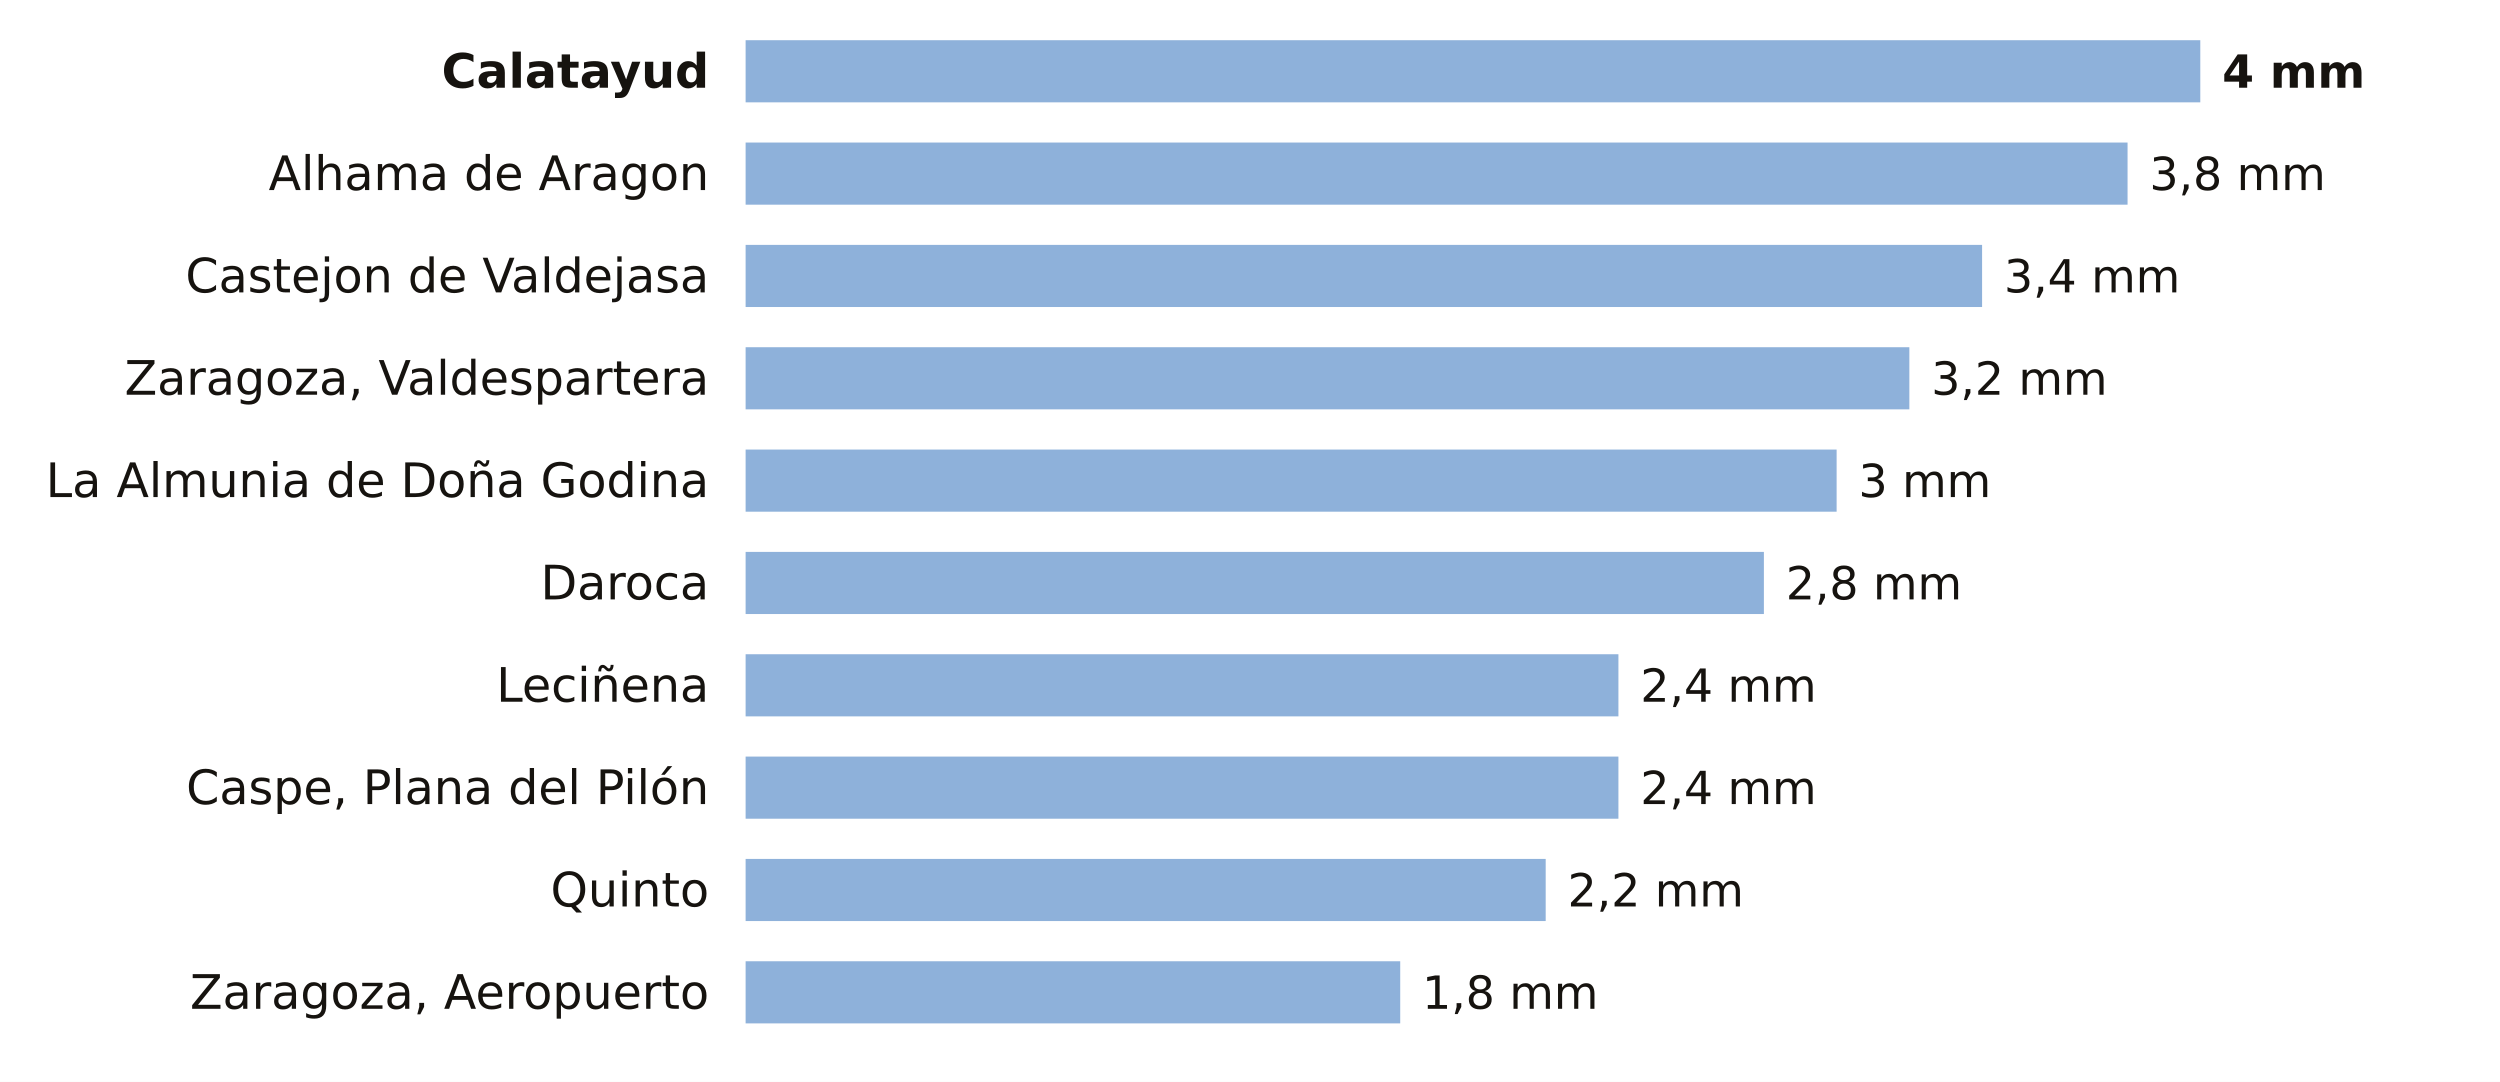
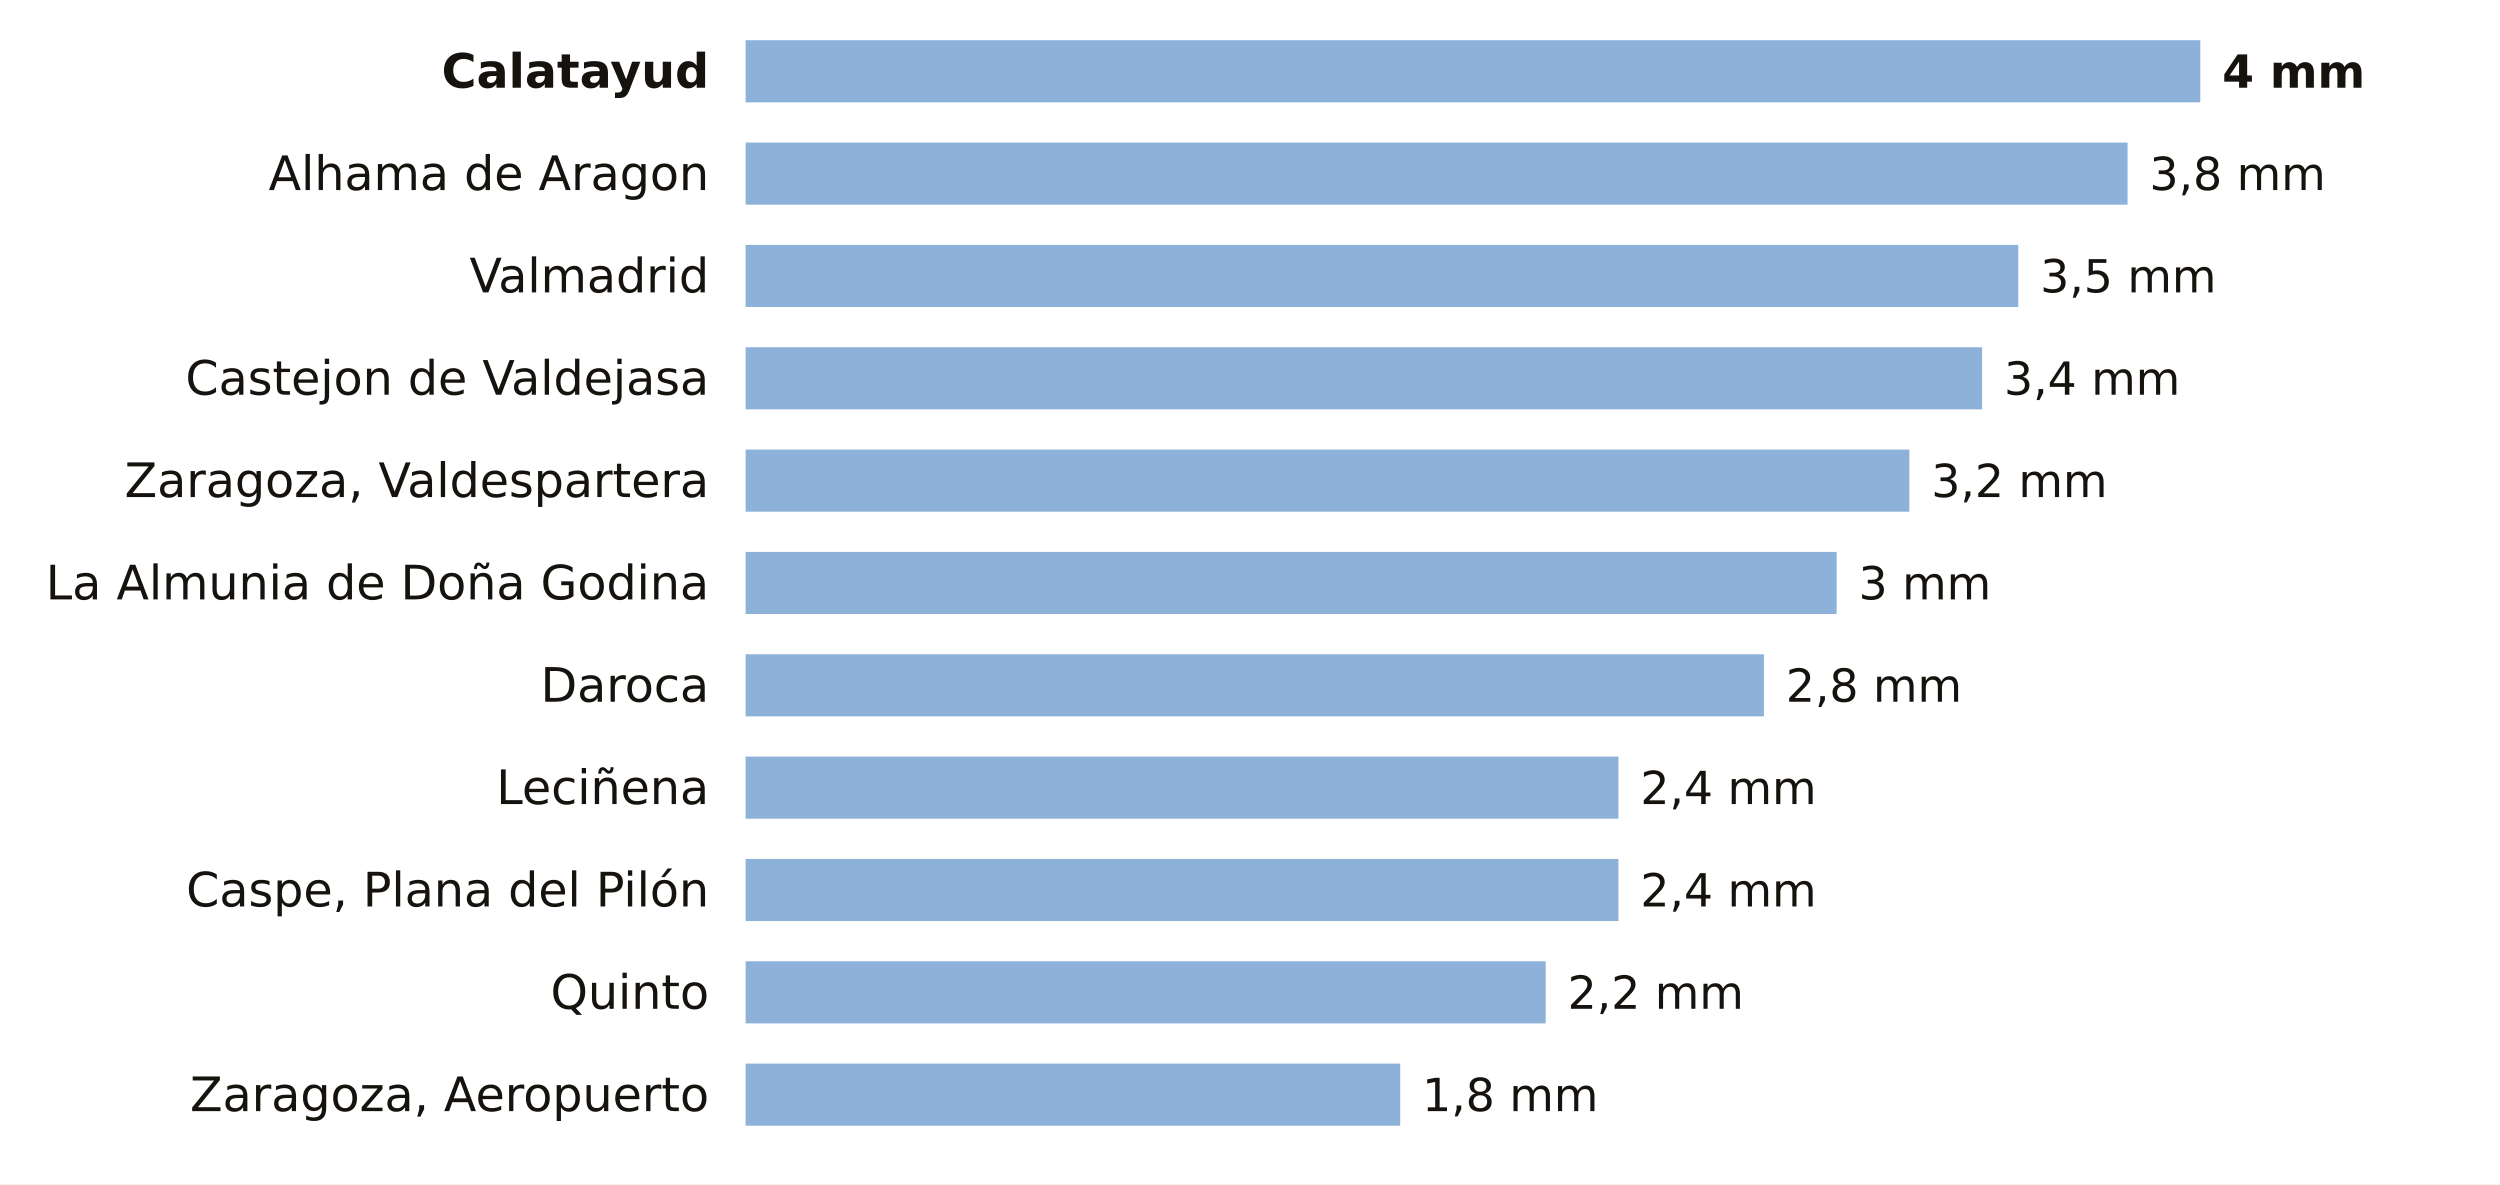
- <svg xmlns="http://www.w3.org/2000/svg" viewBox="0 0 684 296" width="684" height="296" role="img" aria-label="La lluvia de los últimos 7 días en las estaciones de AEMET de Zaragoza">
-   <rect width="684" height="296" fill="#FFFFFF" />
+ <svg xmlns="http://www.w3.org/2000/svg" viewBox="0 0 684 324" width="684" height="324" role="img" aria-label="La lluvia de los últimos 7 días en las estaciones de AEMET de Zaragoza">
+   <rect width="684" height="324" fill="#FFFFFF" />
  <text x="194.0" y="24.0" font-size="13" fill="#16130F" text-anchor="end" font-weight="600" font-family="Public Sans, DejaVu Sans, Arial, sans-serif">Calatayud</text>
  <rect x="204" y="11" width="398.0" height="17" fill="#8EB1DA" />
  <text x="608.0" y="24.0" font-size="12.5" fill="#16130F" text-anchor="start" font-weight="700" font-family="Public Sans, DejaVu Sans, Arial, sans-serif">4 mm</text>
  <text x="194.0" y="52.0" font-size="13" fill="#16130F" text-anchor="end" font-weight="400" font-family="Public Sans, DejaVu Sans, Arial, sans-serif">Alhama de Aragon</text>
  <rect x="204" y="39" width="378.1" height="17" fill="#8EB1DA" />
  <text x="588.1" y="52.0" font-size="12.5" fill="#16130F" text-anchor="start" font-weight="500" font-family="Public Sans, DejaVu Sans, Arial, sans-serif">3,8 mm</text>
-   <text x="194.0" y="80.0" font-size="13" fill="#16130F" text-anchor="end" font-weight="400" font-family="Public Sans, DejaVu Sans, Arial, sans-serif">Castejon de Valdejasa</text>
-   <rect x="204" y="67" width="338.3" height="17" fill="#8EB1DA" />
-   <text x="548.3" y="80.0" font-size="12.5" fill="#16130F" text-anchor="start" font-weight="500" font-family="Public Sans, DejaVu Sans, Arial, sans-serif">3,4 mm</text>
-   <text x="194.0" y="108.0" font-size="13" fill="#16130F" text-anchor="end" font-weight="400" font-family="Public Sans, DejaVu Sans, Arial, sans-serif">Zaragoza, Valdespartera</text>
-   <rect x="204" y="95" width="318.4" height="17" fill="#8EB1DA" />
-   <text x="528.4" y="108.0" font-size="12.5" fill="#16130F" text-anchor="start" font-weight="500" font-family="Public Sans, DejaVu Sans, Arial, sans-serif">3,2 mm</text>
-   <text x="194.0" y="136.0" font-size="13" fill="#16130F" text-anchor="end" font-weight="400" font-family="Public Sans, DejaVu Sans, Arial, sans-serif">La Almunia de Doña Godina</text>
-   <rect x="204" y="123" width="298.5" height="17" fill="#8EB1DA" />
-   <text x="508.5" y="136.0" font-size="12.5" fill="#16130F" text-anchor="start" font-weight="500" font-family="Public Sans, DejaVu Sans, Arial, sans-serif">3 mm</text>
-   <text x="194.0" y="164.0" font-size="13" fill="#16130F" text-anchor="end" font-weight="400" font-family="Public Sans, DejaVu Sans, Arial, sans-serif">Daroca</text>
-   <rect x="204" y="151" width="278.6" height="17" fill="#8EB1DA" />
-   <text x="488.6" y="164.0" font-size="12.5" fill="#16130F" text-anchor="start" font-weight="500" font-family="Public Sans, DejaVu Sans, Arial, sans-serif">2,8 mm</text>
-   <text x="194.0" y="192.0" font-size="13" fill="#16130F" text-anchor="end" font-weight="400" font-family="Public Sans, DejaVu Sans, Arial, sans-serif">Leciñena</text>
-   <rect x="204" y="179" width="238.8" height="17" fill="#8EB1DA" />
-   <text x="448.8" y="192.0" font-size="12.5" fill="#16130F" text-anchor="start" font-weight="500" font-family="Public Sans, DejaVu Sans, Arial, sans-serif">2,4 mm</text>
-   <text x="194.0" y="220.0" font-size="13" fill="#16130F" text-anchor="end" font-weight="400" font-family="Public Sans, DejaVu Sans, Arial, sans-serif">Caspe, Plana del Pilón</text>
+   <text x="194.0" y="80.0" font-size="13" fill="#16130F" text-anchor="end" font-weight="400" font-family="Public Sans, DejaVu Sans, Arial, sans-serif">Valmadrid</text>
+   <rect x="204" y="67" width="348.2" height="17" fill="#8EB1DA" />
+   <text x="558.2" y="80.0" font-size="12.5" fill="#16130F" text-anchor="start" font-weight="500" font-family="Public Sans, DejaVu Sans, Arial, sans-serif">3,5 mm</text>
+   <text x="194.0" y="108.0" font-size="13" fill="#16130F" text-anchor="end" font-weight="400" font-family="Public Sans, DejaVu Sans, Arial, sans-serif">Castejon de Valdejasa</text>
+   <rect x="204" y="95" width="338.3" height="17" fill="#8EB1DA" />
+   <text x="548.3" y="108.0" font-size="12.5" fill="#16130F" text-anchor="start" font-weight="500" font-family="Public Sans, DejaVu Sans, Arial, sans-serif">3,4 mm</text>
+   <text x="194.0" y="136.0" font-size="13" fill="#16130F" text-anchor="end" font-weight="400" font-family="Public Sans, DejaVu Sans, Arial, sans-serif">Zaragoza, Valdespartera</text>
+   <rect x="204" y="123" width="318.4" height="17" fill="#8EB1DA" />
+   <text x="528.4" y="136.0" font-size="12.5" fill="#16130F" text-anchor="start" font-weight="500" font-family="Public Sans, DejaVu Sans, Arial, sans-serif">3,2 mm</text>
+   <text x="194.0" y="164.0" font-size="13" fill="#16130F" text-anchor="end" font-weight="400" font-family="Public Sans, DejaVu Sans, Arial, sans-serif">La Almunia de Doña Godina</text>
+   <rect x="204" y="151" width="298.5" height="17" fill="#8EB1DA" />
+   <text x="508.5" y="164.0" font-size="12.5" fill="#16130F" text-anchor="start" font-weight="500" font-family="Public Sans, DejaVu Sans, Arial, sans-serif">3 mm</text>
+   <text x="194.0" y="192.0" font-size="13" fill="#16130F" text-anchor="end" font-weight="400" font-family="Public Sans, DejaVu Sans, Arial, sans-serif">Daroca</text>
+   <rect x="204" y="179" width="278.6" height="17" fill="#8EB1DA" />
+   <text x="488.6" y="192.0" font-size="12.5" fill="#16130F" text-anchor="start" font-weight="500" font-family="Public Sans, DejaVu Sans, Arial, sans-serif">2,8 mm</text>
+   <text x="194.0" y="220.0" font-size="13" fill="#16130F" text-anchor="end" font-weight="400" font-family="Public Sans, DejaVu Sans, Arial, sans-serif">Leciñena</text>
  <rect x="204" y="207" width="238.8" height="17" fill="#8EB1DA" />
  <text x="448.8" y="220.0" font-size="12.5" fill="#16130F" text-anchor="start" font-weight="500" font-family="Public Sans, DejaVu Sans, Arial, sans-serif">2,4 mm</text>
-   <text x="194.0" y="248.0" font-size="13" fill="#16130F" text-anchor="end" font-weight="400" font-family="Public Sans, DejaVu Sans, Arial, sans-serif">Quinto</text>
-   <rect x="204" y="235" width="218.9" height="17" fill="#8EB1DA" />
-   <text x="428.9" y="248.0" font-size="12.5" fill="#16130F" text-anchor="start" font-weight="500" font-family="Public Sans, DejaVu Sans, Arial, sans-serif">2,2 mm</text>
-   <text x="194.0" y="276.0" font-size="13" fill="#16130F" text-anchor="end" font-weight="400" font-family="Public Sans, DejaVu Sans, Arial, sans-serif">Zaragoza, Aeropuerto</text>
-   <rect x="204" y="263" width="179.1" height="17" fill="#8EB1DA" />
-   <text x="389.1" y="276.0" font-size="12.5" fill="#16130F" text-anchor="start" font-weight="500" font-family="Public Sans, DejaVu Sans, Arial, sans-serif">1,8 mm</text>
+   <text x="194.0" y="248.0" font-size="13" fill="#16130F" text-anchor="end" font-weight="400" font-family="Public Sans, DejaVu Sans, Arial, sans-serif">Caspe, Plana del Pilón</text>
+   <rect x="204" y="235" width="238.8" height="17" fill="#8EB1DA" />
+   <text x="448.8" y="248.0" font-size="12.5" fill="#16130F" text-anchor="start" font-weight="500" font-family="Public Sans, DejaVu Sans, Arial, sans-serif">2,4 mm</text>
+   <text x="194.0" y="276.0" font-size="13" fill="#16130F" text-anchor="end" font-weight="400" font-family="Public Sans, DejaVu Sans, Arial, sans-serif">Quinto</text>
+   <rect x="204" y="263" width="218.9" height="17" fill="#8EB1DA" />
+   <text x="428.9" y="276.0" font-size="12.5" fill="#16130F" text-anchor="start" font-weight="500" font-family="Public Sans, DejaVu Sans, Arial, sans-serif">2,2 mm</text>
+   <text x="194.0" y="304.0" font-size="13" fill="#16130F" text-anchor="end" font-weight="400" font-family="Public Sans, DejaVu Sans, Arial, sans-serif">Zaragoza, Aeropuerto</text>
+   <rect x="204" y="291" width="179.1" height="17" fill="#8EB1DA" />
+   <text x="389.1" y="304.0" font-size="12.5" fill="#16130F" text-anchor="start" font-weight="500" font-family="Public Sans, DejaVu Sans, Arial, sans-serif">1,8 mm</text>
</svg>
